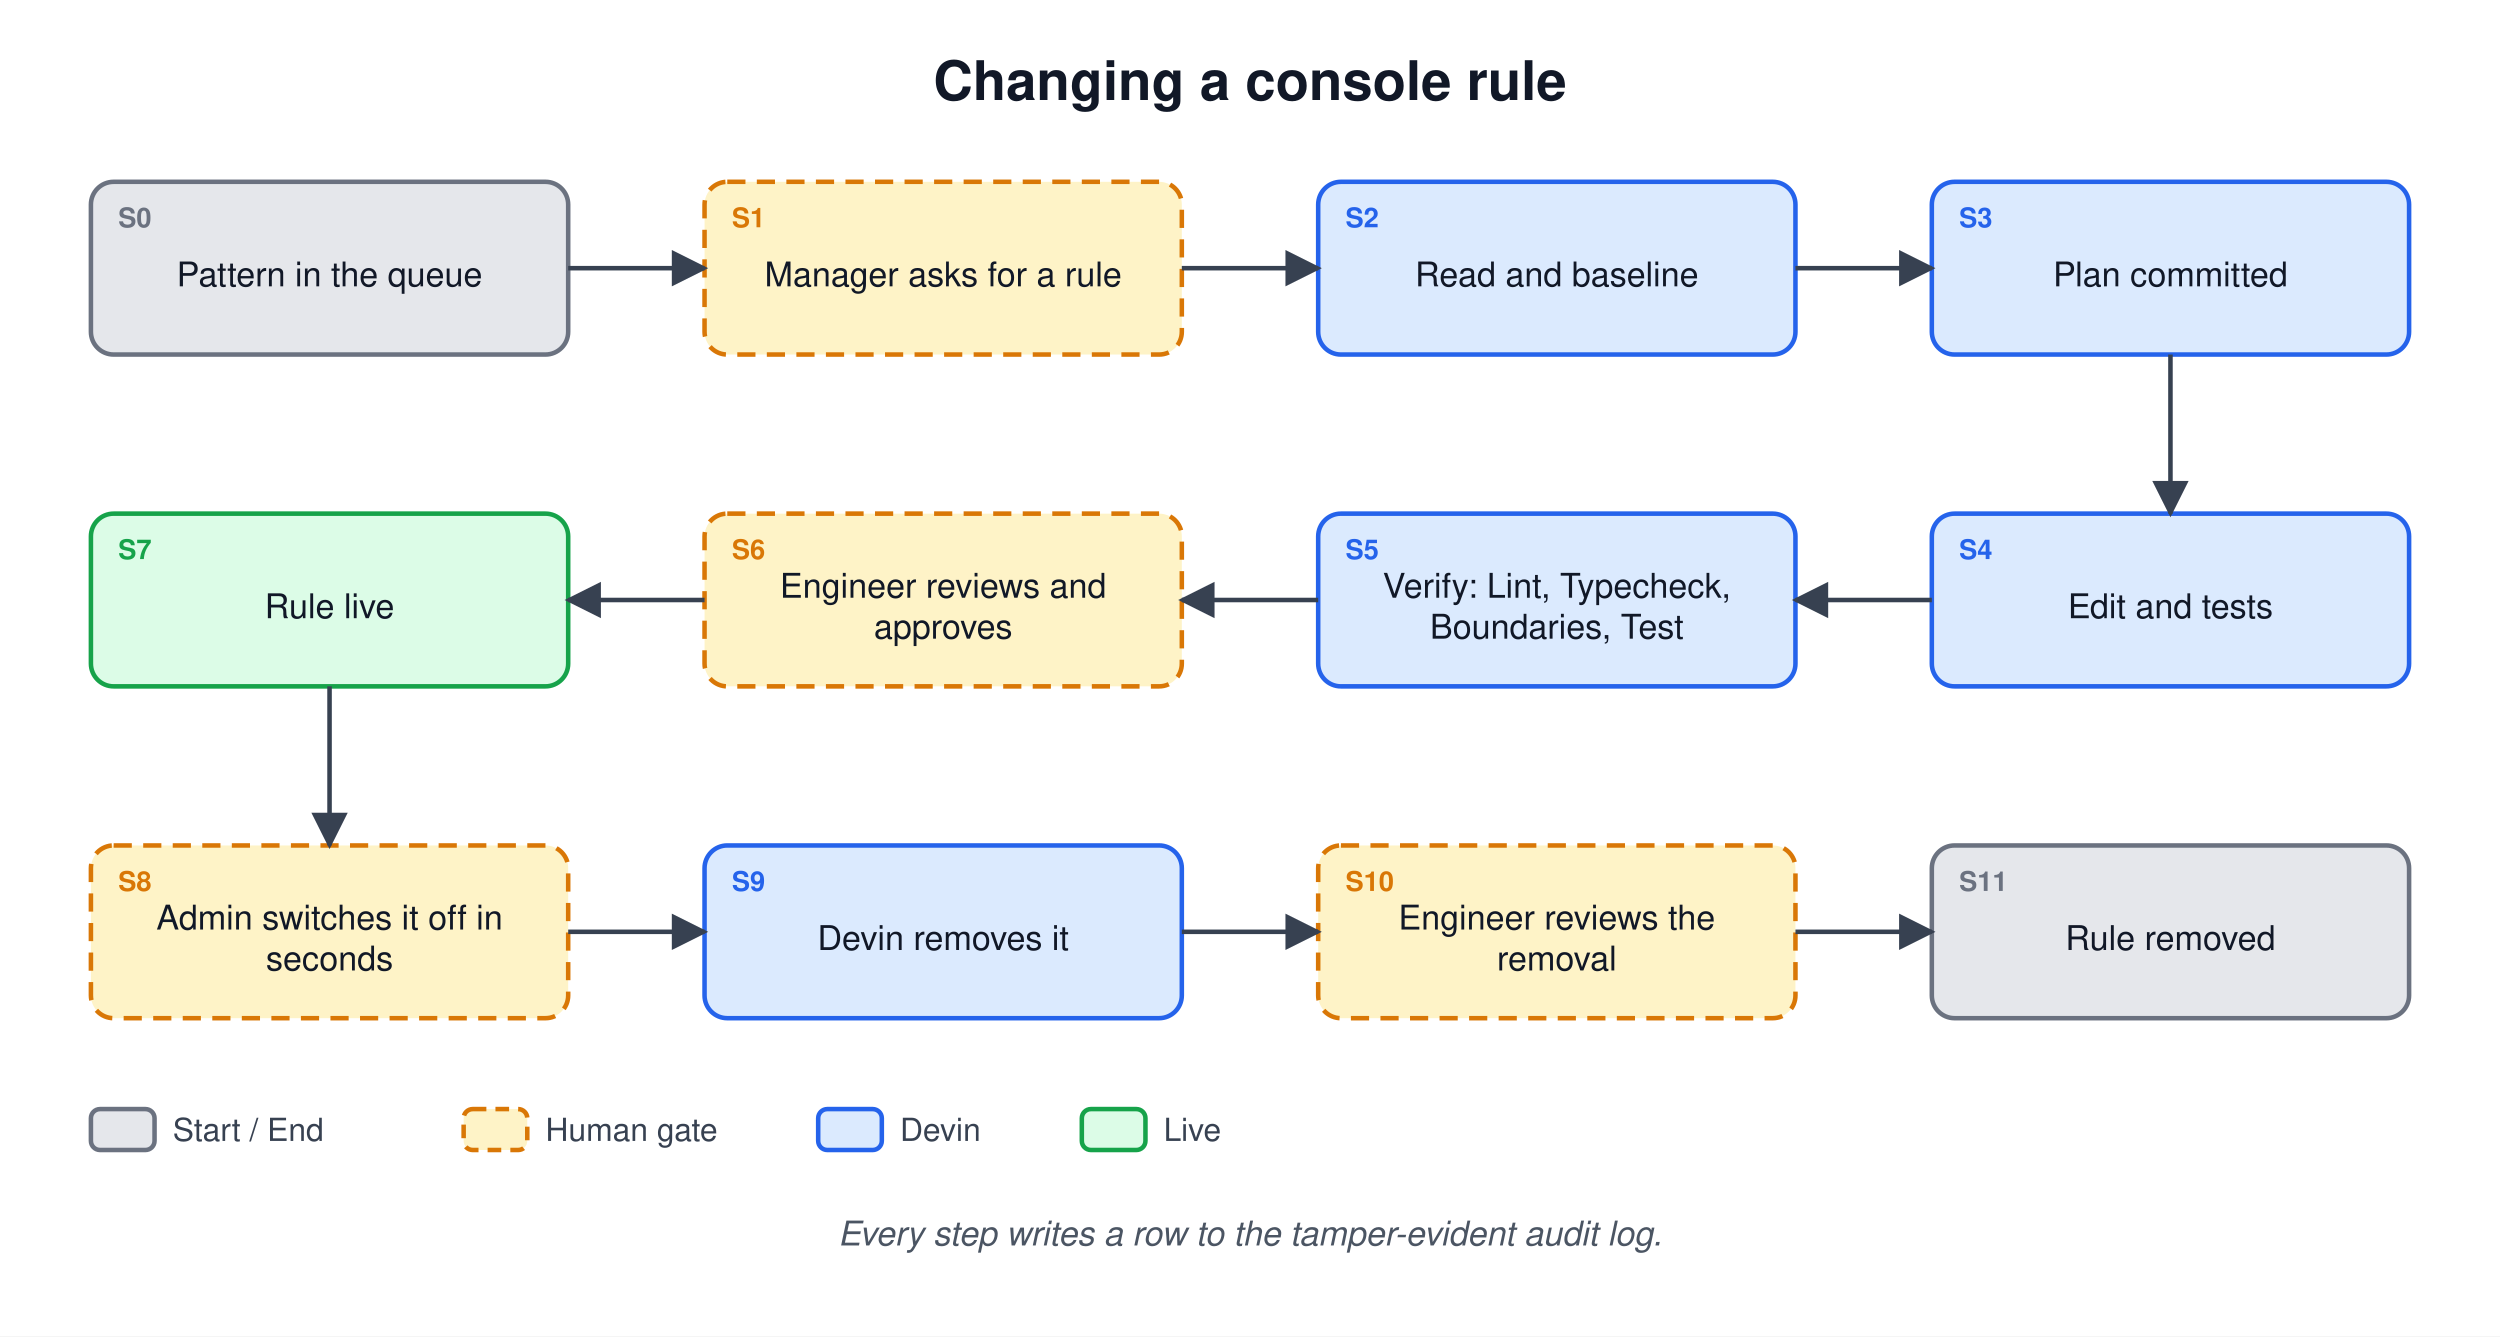
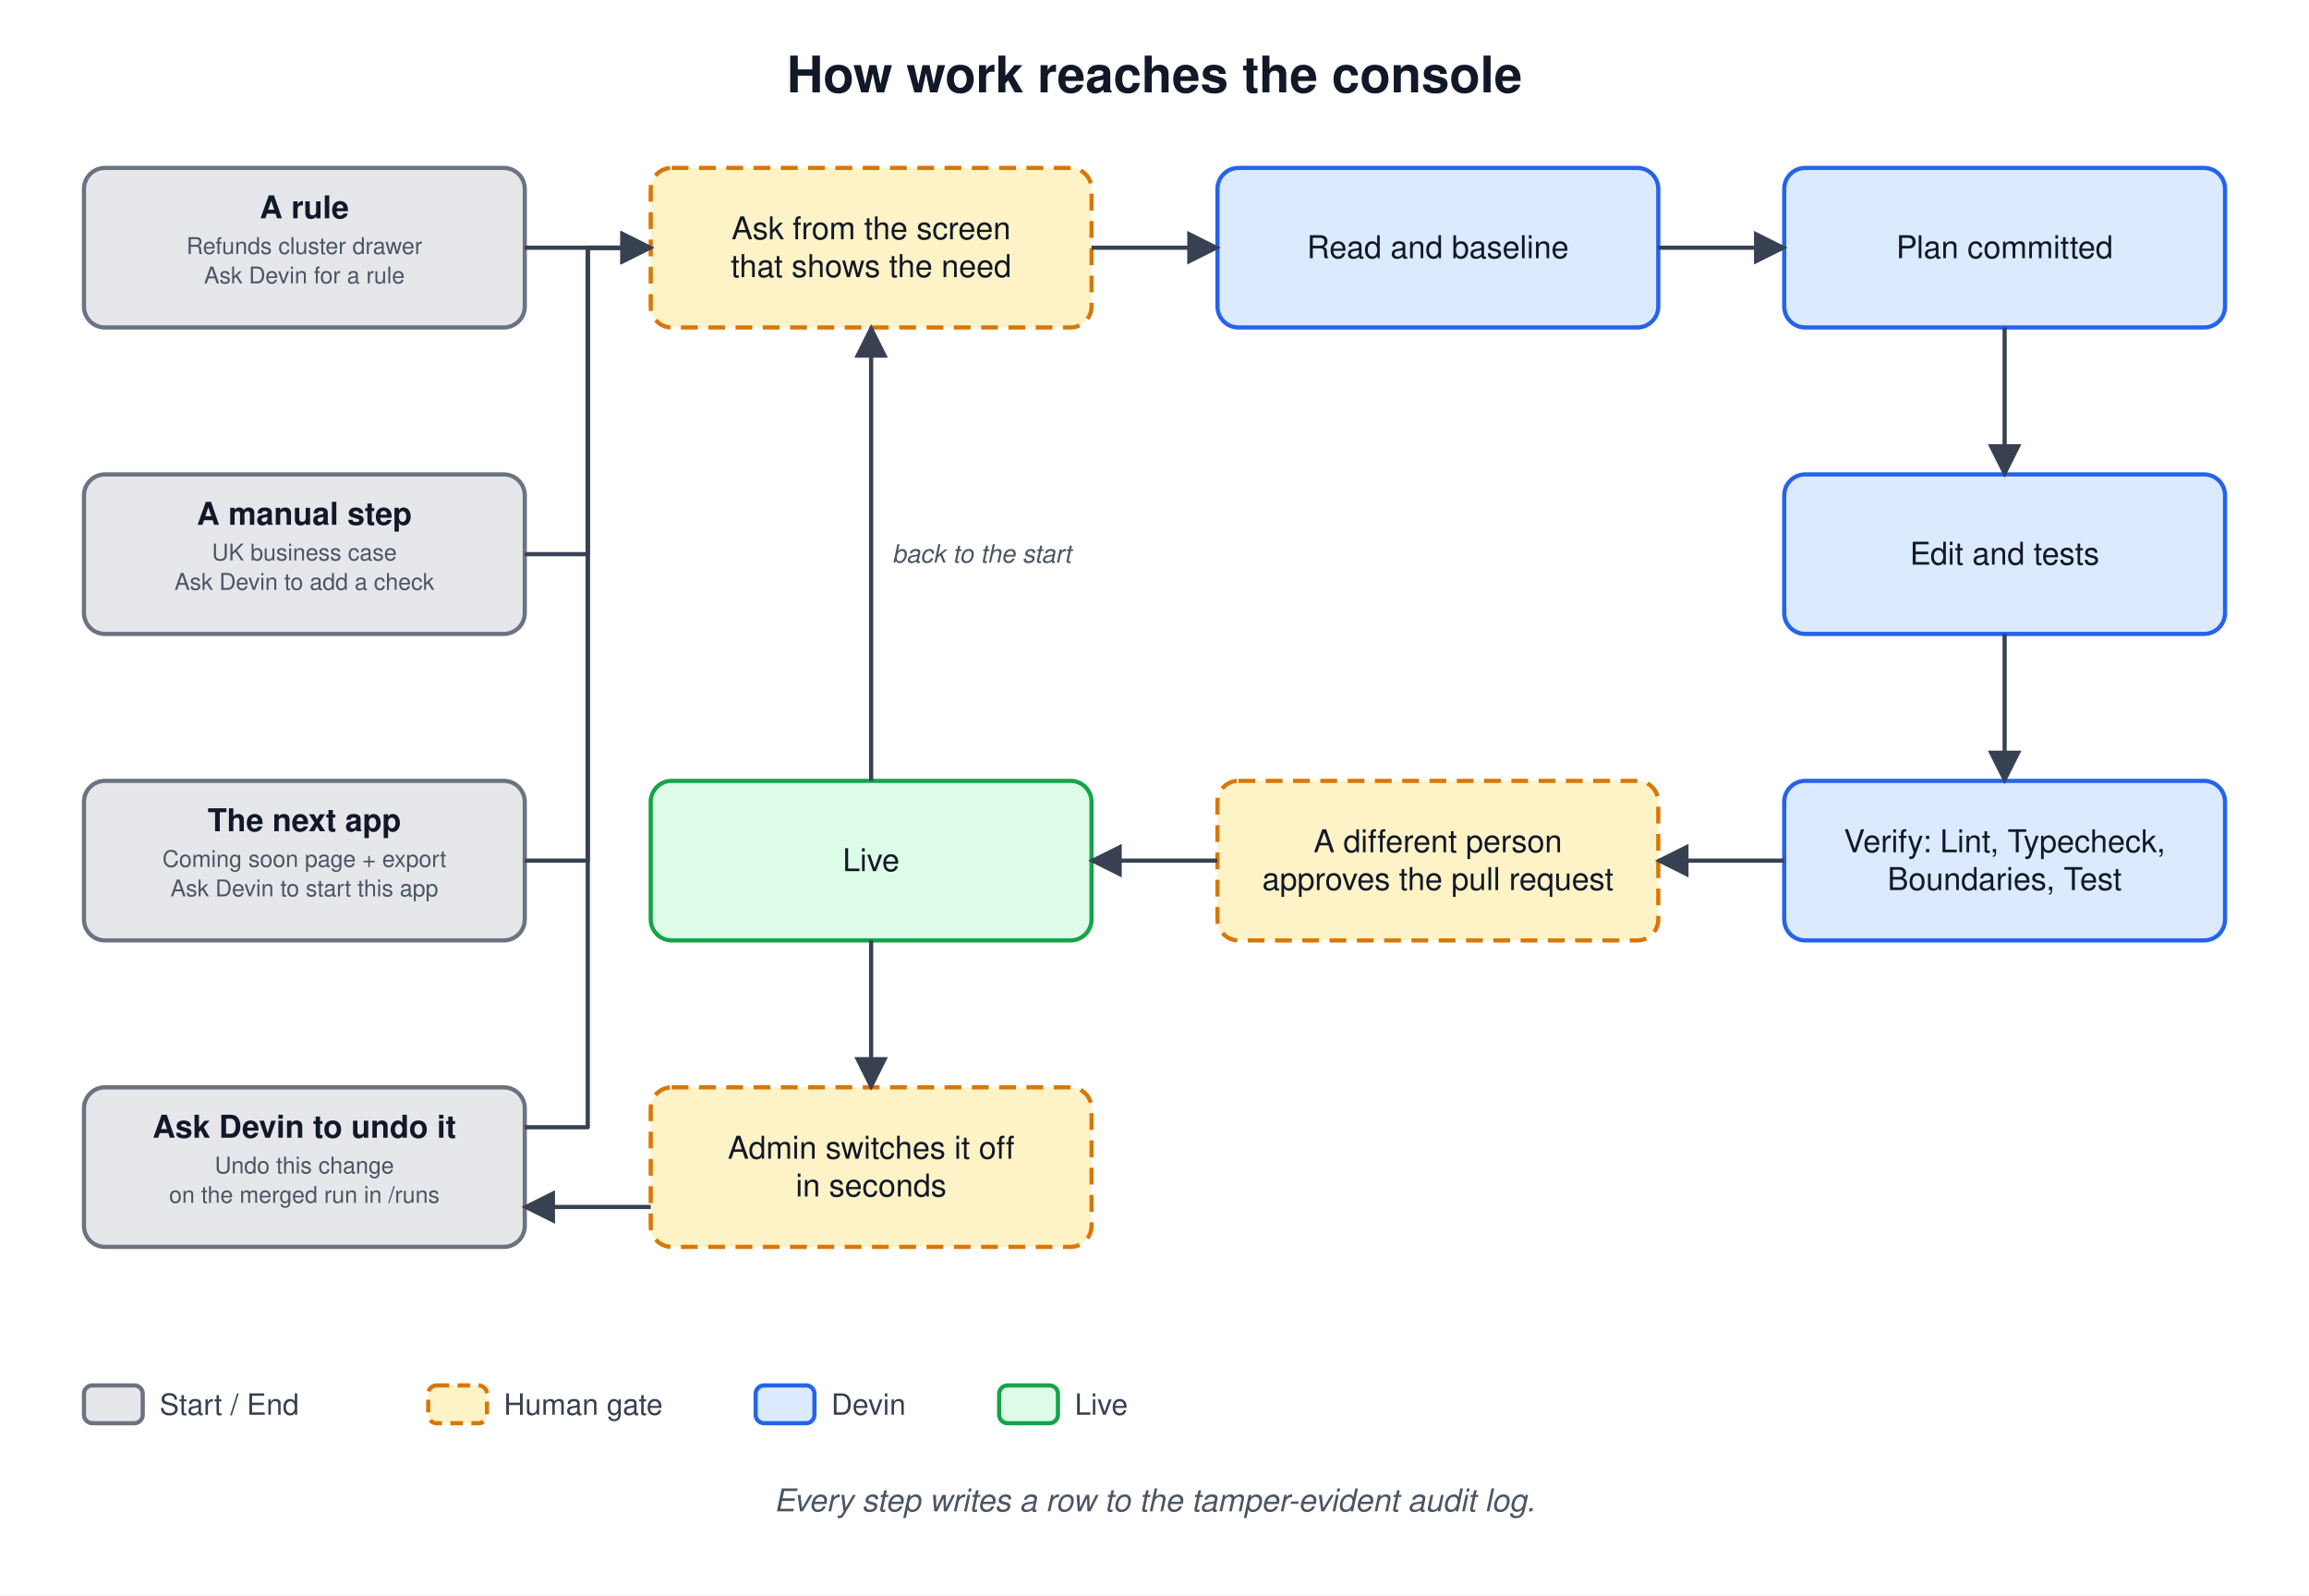
- <svg xmlns="http://www.w3.org/2000/svg" width="1100" height="588" viewBox="0 0 1100 588" font-family="Helvetica, Arial, sans-serif">
+ <svg xmlns="http://www.w3.org/2000/svg" width="1100" height="760" viewBox="0 0 1100 760" font-family="Helvetica, Arial, sans-serif">
  <defs>
    <marker id="arrow" viewBox="0 0 10 10" refX="9" refY="5" markerWidth="8" markerHeight="8" orient="auto-start-reverse">
      <path d="M 0 0 L 10 5 L 0 10 z" fill="#374151" />
    </marker>
  </defs>
-   <rect width="1100" height="588" fill="#ffffff" />
-   <text x="550.0" y="44" text-anchor="middle" font-size="24" font-weight="600" fill="#111827">Changing a console rule</text>
+   <rect width="1100" height="760" fill="#ffffff" />
+   <text x="550.0" y="44" text-anchor="middle" font-size="24" font-weight="600" fill="#111827">How work reaches the console</text>
  <rect x="40" y="80" width="210" height="76" rx="10" fill="#e5e7eb" stroke="#6b7280" stroke-width="2" />
-   <text x="52" y="100" font-size="12" font-weight="700" fill="#6b7280">S0</text>
-   <text x="145.0" y="126.0" text-anchor="middle" font-size="15" fill="#111827">Pattern in the queue</text>
+   <text x="145.0" y="104.0" text-anchor="middle" font-size="15" font-weight="600" fill="#111827">A rule</text>
+   <text x="145.0" y="121.0" text-anchor="middle" font-size="11" fill="#4b5563">Refunds cluster drawer</text>
+   <text x="145.0" y="135.0" text-anchor="middle" font-size="11" fill="#4b5563">Ask Devin for a rule</text>
+   <rect x="40" y="226" width="210" height="76" rx="10" fill="#e5e7eb" stroke="#6b7280" stroke-width="2" />
+   <text x="145.0" y="250.0" text-anchor="middle" font-size="15" font-weight="600" fill="#111827">A manual step</text>
+   <text x="145.0" y="267.0" text-anchor="middle" font-size="11" fill="#4b5563">UK business case</text>
+   <text x="145.0" y="281.0" text-anchor="middle" font-size="11" fill="#4b5563">Ask Devin to add a check</text>
+   <rect x="40" y="372" width="210" height="76" rx="10" fill="#e5e7eb" stroke="#6b7280" stroke-width="2" />
+   <text x="145.0" y="396.0" text-anchor="middle" font-size="15" font-weight="600" fill="#111827">The next app</text>
+   <text x="145.0" y="413.0" text-anchor="middle" font-size="11" fill="#4b5563">Coming soon page + export</text>
+   <text x="145.0" y="427.0" text-anchor="middle" font-size="11" fill="#4b5563">Ask Devin to start this app</text>
  <rect x="310" y="80" width="210" height="76" rx="10" fill="#fef3c7" stroke="#d97706" stroke-width="2" stroke-dasharray="8 5" />
-   <text x="322" y="100" font-size="12" font-weight="700" fill="#d97706">S1</text>
-   <text x="415.0" y="126.0" text-anchor="middle" font-size="15" fill="#111827">Manager asks for a rule</text>
+   <text x="415.0" y="114.0" text-anchor="middle" font-size="15" fill="#111827">Ask from the screen</text>
+   <text x="415.0" y="132.0" text-anchor="middle" font-size="15" fill="#111827">that shows the need</text>
  <rect x="580" y="80" width="210" height="76" rx="10" fill="#dbeafe" stroke="#2563eb" stroke-width="2" />
-   <text x="592" y="100" font-size="12" font-weight="700" fill="#2563eb">S2</text>
-   <text x="685.0" y="126.0" text-anchor="middle" font-size="15" fill="#111827">Read and baseline</text>
+   <text x="685.0" y="123.0" text-anchor="middle" font-size="15" fill="#111827">Read and baseline</text>
  <rect x="850" y="80" width="210" height="76" rx="10" fill="#dbeafe" stroke="#2563eb" stroke-width="2" />
-   <text x="862" y="100" font-size="12" font-weight="700" fill="#2563eb">S3</text>
-   <text x="955.0" y="126.0" text-anchor="middle" font-size="15" fill="#111827">Plan committed</text>
+   <text x="955.0" y="123.0" text-anchor="middle" font-size="15" fill="#111827">Plan committed</text>
  <rect x="850" y="226" width="210" height="76" rx="10" fill="#dbeafe" stroke="#2563eb" stroke-width="2" />
-   <text x="862" y="246" font-size="12" font-weight="700" fill="#2563eb">S4</text>
-   <text x="955.0" y="272.0" text-anchor="middle" font-size="15" fill="#111827">Edit and tests</text>
-   <rect x="580" y="226" width="210" height="76" rx="10" fill="#dbeafe" stroke="#2563eb" stroke-width="2" />
-   <text x="592" y="246" font-size="12" font-weight="700" fill="#2563eb">S5</text>
-   <text x="685.0" y="263.0" text-anchor="middle" font-size="15" fill="#111827">Verify: Lint, Typecheck,</text>
-   <text x="685.0" y="281.0" text-anchor="middle" font-size="15" fill="#111827">Boundaries, Test</text>
-   <rect x="310" y="226" width="210" height="76" rx="10" fill="#fef3c7" stroke="#d97706" stroke-width="2" stroke-dasharray="8 5" />
-   <text x="322" y="246" font-size="12" font-weight="700" fill="#d97706">S6</text>
-   <text x="415.0" y="263.0" text-anchor="middle" font-size="15" fill="#111827">Engineer reviews and</text>
-   <text x="415.0" y="281.0" text-anchor="middle" font-size="15" fill="#111827">approves</text>
-   <rect x="40" y="226" width="210" height="76" rx="10" fill="#dcfce7" stroke="#16a34a" stroke-width="2" />
-   <text x="52" y="246" font-size="12" font-weight="700" fill="#16a34a">S7</text>
-   <text x="145.0" y="272.0" text-anchor="middle" font-size="15" fill="#111827">Rule live</text>
-   <rect x="40" y="372" width="210" height="76" rx="10" fill="#fef3c7" stroke="#d97706" stroke-width="2" stroke-dasharray="8 5" />
-   <text x="52" y="392" font-size="12" font-weight="700" fill="#d97706">S8</text>
-   <text x="145.0" y="409.0" text-anchor="middle" font-size="15" fill="#111827">Admin switches it off in</text>
-   <text x="145.0" y="427.0" text-anchor="middle" font-size="15" fill="#111827">seconds</text>
-   <rect x="310" y="372" width="210" height="76" rx="10" fill="#dbeafe" stroke="#2563eb" stroke-width="2" />
-   <text x="322" y="392" font-size="12" font-weight="700" fill="#2563eb">S9</text>
-   <text x="415.0" y="418.0" text-anchor="middle" font-size="15" fill="#111827">Devin removes it</text>
+   <text x="955.0" y="269.0" text-anchor="middle" font-size="15" fill="#111827">Edit and tests</text>
+   <rect x="850" y="372" width="210" height="76" rx="10" fill="#dbeafe" stroke="#2563eb" stroke-width="2" />
+   <text x="955.0" y="406.0" text-anchor="middle" font-size="15" fill="#111827">Verify: Lint, Typecheck,</text>
+   <text x="955.0" y="424.0" text-anchor="middle" font-size="15" fill="#111827">Boundaries, Test</text>
  <rect x="580" y="372" width="210" height="76" rx="10" fill="#fef3c7" stroke="#d97706" stroke-width="2" stroke-dasharray="8 5" />
-   <text x="592" y="392" font-size="12" font-weight="700" fill="#d97706">S10</text>
-   <text x="685.0" y="409.0" text-anchor="middle" font-size="15" fill="#111827">Engineer reviews the</text>
-   <text x="685.0" y="427.0" text-anchor="middle" font-size="15" fill="#111827">removal</text>
-   <rect x="850" y="372" width="210" height="76" rx="10" fill="#e5e7eb" stroke="#6b7280" stroke-width="2" />
-   <text x="862" y="392" font-size="12" font-weight="700" fill="#6b7280">S11</text>
-   <text x="955.0" y="418.0" text-anchor="middle" font-size="15" fill="#111827">Rule removed</text>
-   <line x1="250" y1="118.0" x2="310" y2="118.0" stroke="#374151" stroke-width="2" marker-end="url(#arrow)" />
-   <line x1="520" y1="118.0" x2="580" y2="118.0" stroke="#374151" stroke-width="2" marker-end="url(#arrow)" />
-   <line x1="790" y1="118.0" x2="850" y2="118.0" stroke="#374151" stroke-width="2" marker-end="url(#arrow)" />
-   <line x1="955.0" y1="156" x2="955.0" y2="226" stroke="#374151" stroke-width="2" marker-end="url(#arrow)" />
-   <line x1="850" y1="264.0" x2="790" y2="264.0" stroke="#374151" stroke-width="2" marker-end="url(#arrow)" />
-   <line x1="580" y1="264.0" x2="520" y2="264.0" stroke="#374151" stroke-width="2" marker-end="url(#arrow)" />
-   <line x1="310" y1="264.0" x2="250" y2="264.0" stroke="#374151" stroke-width="2" marker-end="url(#arrow)" />
-   <line x1="145.0" y1="302" x2="145.0" y2="372" stroke="#374151" stroke-width="2" marker-end="url(#arrow)" />
-   <line x1="250" y1="410.0" x2="310" y2="410.0" stroke="#374151" stroke-width="2" marker-end="url(#arrow)" />
-   <line x1="520" y1="410.0" x2="580" y2="410.0" stroke="#374151" stroke-width="2" marker-end="url(#arrow)" />
-   <line x1="790" y1="410.0" x2="850" y2="410.0" stroke="#374151" stroke-width="2" marker-end="url(#arrow)" />
-   <rect x="40" y="488" width="28" height="18" rx="4" fill="#e5e7eb" stroke="#6b7280" stroke-width="2" />
-   <text x="76" y="502" font-size="14" fill="#374151">Start / End</text>
-   <rect x="204" y="488" width="28" height="18" rx="4" fill="#fef3c7" stroke="#d97706" stroke-width="2" stroke-dasharray="6 4" />
-   <text x="240" y="502" font-size="14" fill="#374151">Human gate</text>
-   <rect x="360" y="488" width="28" height="18" rx="4" fill="#dbeafe" stroke="#2563eb" stroke-width="2" />
-   <text x="396" y="502" font-size="14" fill="#374151">Devin</text>
-   <rect x="476" y="488" width="28" height="18" rx="4" fill="#dcfce7" stroke="#16a34a" stroke-width="2" />
-   <text x="512" y="502" font-size="14" fill="#374151">Live</text>
-   <text x="550.0" y="548" text-anchor="middle" font-size="15" font-style="italic" fill="#4b5563">Every step writes a row to the tamper-evident audit log.</text>
+   <text x="685.0" y="406.0" text-anchor="middle" font-size="15" fill="#111827">A different person</text>
+   <text x="685.0" y="424.0" text-anchor="middle" font-size="15" fill="#111827">approves the pull request</text>
+   <rect x="310" y="372" width="210" height="76" rx="10" fill="#dcfce7" stroke="#16a34a" stroke-width="2" />
+   <text x="415.0" y="415.0" text-anchor="middle" font-size="15" fill="#111827">Live</text>
+   <rect x="310" y="518" width="210" height="76" rx="10" fill="#fef3c7" stroke="#d97706" stroke-width="2" stroke-dasharray="8 5" />
+   <text x="415.0" y="552.0" text-anchor="middle" font-size="15" fill="#111827">Admin switches it off</text>
+   <text x="415.0" y="570.0" text-anchor="middle" font-size="15" fill="#111827">in seconds</text>
+   <rect x="40" y="518" width="210" height="76" rx="10" fill="#e5e7eb" stroke="#6b7280" stroke-width="2" />
+   <text x="145.0" y="542.0" text-anchor="middle" font-size="15" font-weight="600" fill="#111827">Ask Devin to undo it</text>
+   <text x="145.0" y="559.0" text-anchor="middle" font-size="11" fill="#4b5563">Undo this change</text>
+   <text x="145.0" y="573.0" text-anchor="middle" font-size="11" fill="#4b5563">on the merged run in /runs</text>
+   <polyline points="250,118.0 310,118.0" fill="none" stroke="#374151" stroke-width="2" stroke-linejoin="round" marker-end="url(#arrow)" />
+   <polyline points="250,264.0 280,264.0 280,118.0 310,118.0" fill="none" stroke="#374151" stroke-width="2" stroke-linejoin="round" marker-end="url(#arrow)" />
+   <polyline points="250,410.0 280,410.0 280,118.0 310,118.0" fill="none" stroke="#374151" stroke-width="2" stroke-linejoin="round" marker-end="url(#arrow)" />
+   <polyline points="520,118.0 580,118.0" fill="none" stroke="#374151" stroke-width="2" stroke-linejoin="round" marker-end="url(#arrow)" />
+   <polyline points="790,118.0 850,118.0" fill="none" stroke="#374151" stroke-width="2" stroke-linejoin="round" marker-end="url(#arrow)" />
+   <polyline points="955.0,156 955.0,226" fill="none" stroke="#374151" stroke-width="2" stroke-linejoin="round" marker-end="url(#arrow)" />
+   <polyline points="955.0,302 955.0,372" fill="none" stroke="#374151" stroke-width="2" stroke-linejoin="round" marker-end="url(#arrow)" />
+   <polyline points="850,410.0 790,410.0" fill="none" stroke="#374151" stroke-width="2" stroke-linejoin="round" marker-end="url(#arrow)" />
+   <polyline points="580,410.0 520,410.0" fill="none" stroke="#374151" stroke-width="2" stroke-linejoin="round" marker-end="url(#arrow)" />
+   <polyline points="415.0,372 415.0,156" fill="none" stroke="#374151" stroke-width="2" stroke-linejoin="round" marker-end="url(#arrow)" />
+   <text x="425.0" y="268.0" font-size="12" font-style="italic" fill="#4b5563">back to the start</text>
+   <polyline points="415.0,448 415.0,518" fill="none" stroke="#374151" stroke-width="2" stroke-linejoin="round" marker-end="url(#arrow)" />
+   <polyline points="310,575.0 250,575.0" fill="none" stroke="#374151" stroke-width="2" stroke-linejoin="round" marker-end="url(#arrow)" />
+   <polyline points="250,537.0 280,537.0 280,118.0 310,118.0" fill="none" stroke="#374151" stroke-width="2" stroke-linejoin="round" marker-end="url(#arrow)" />
+   <rect x="40" y="660" width="28" height="18" rx="4" fill="#e5e7eb" stroke="#6b7280" stroke-width="2" />
+   <text x="76" y="674" font-size="14" fill="#374151">Start / End</text>
+   <rect x="204" y="660" width="28" height="18" rx="4" fill="#fef3c7" stroke="#d97706" stroke-width="2" stroke-dasharray="6 4" />
+   <text x="240" y="674" font-size="14" fill="#374151">Human gate</text>
+   <rect x="360" y="660" width="28" height="18" rx="4" fill="#dbeafe" stroke="#2563eb" stroke-width="2" />
+   <text x="396" y="674" font-size="14" fill="#374151">Devin</text>
+   <rect x="476" y="660" width="28" height="18" rx="4" fill="#dcfce7" stroke="#16a34a" stroke-width="2" />
+   <text x="512" y="674" font-size="14" fill="#374151">Live</text>
+   <text x="550.0" y="720" text-anchor="middle" font-size="15" font-style="italic" fill="#4b5563">Every step writes a row to the tamper-evident audit log.</text>
</svg>
